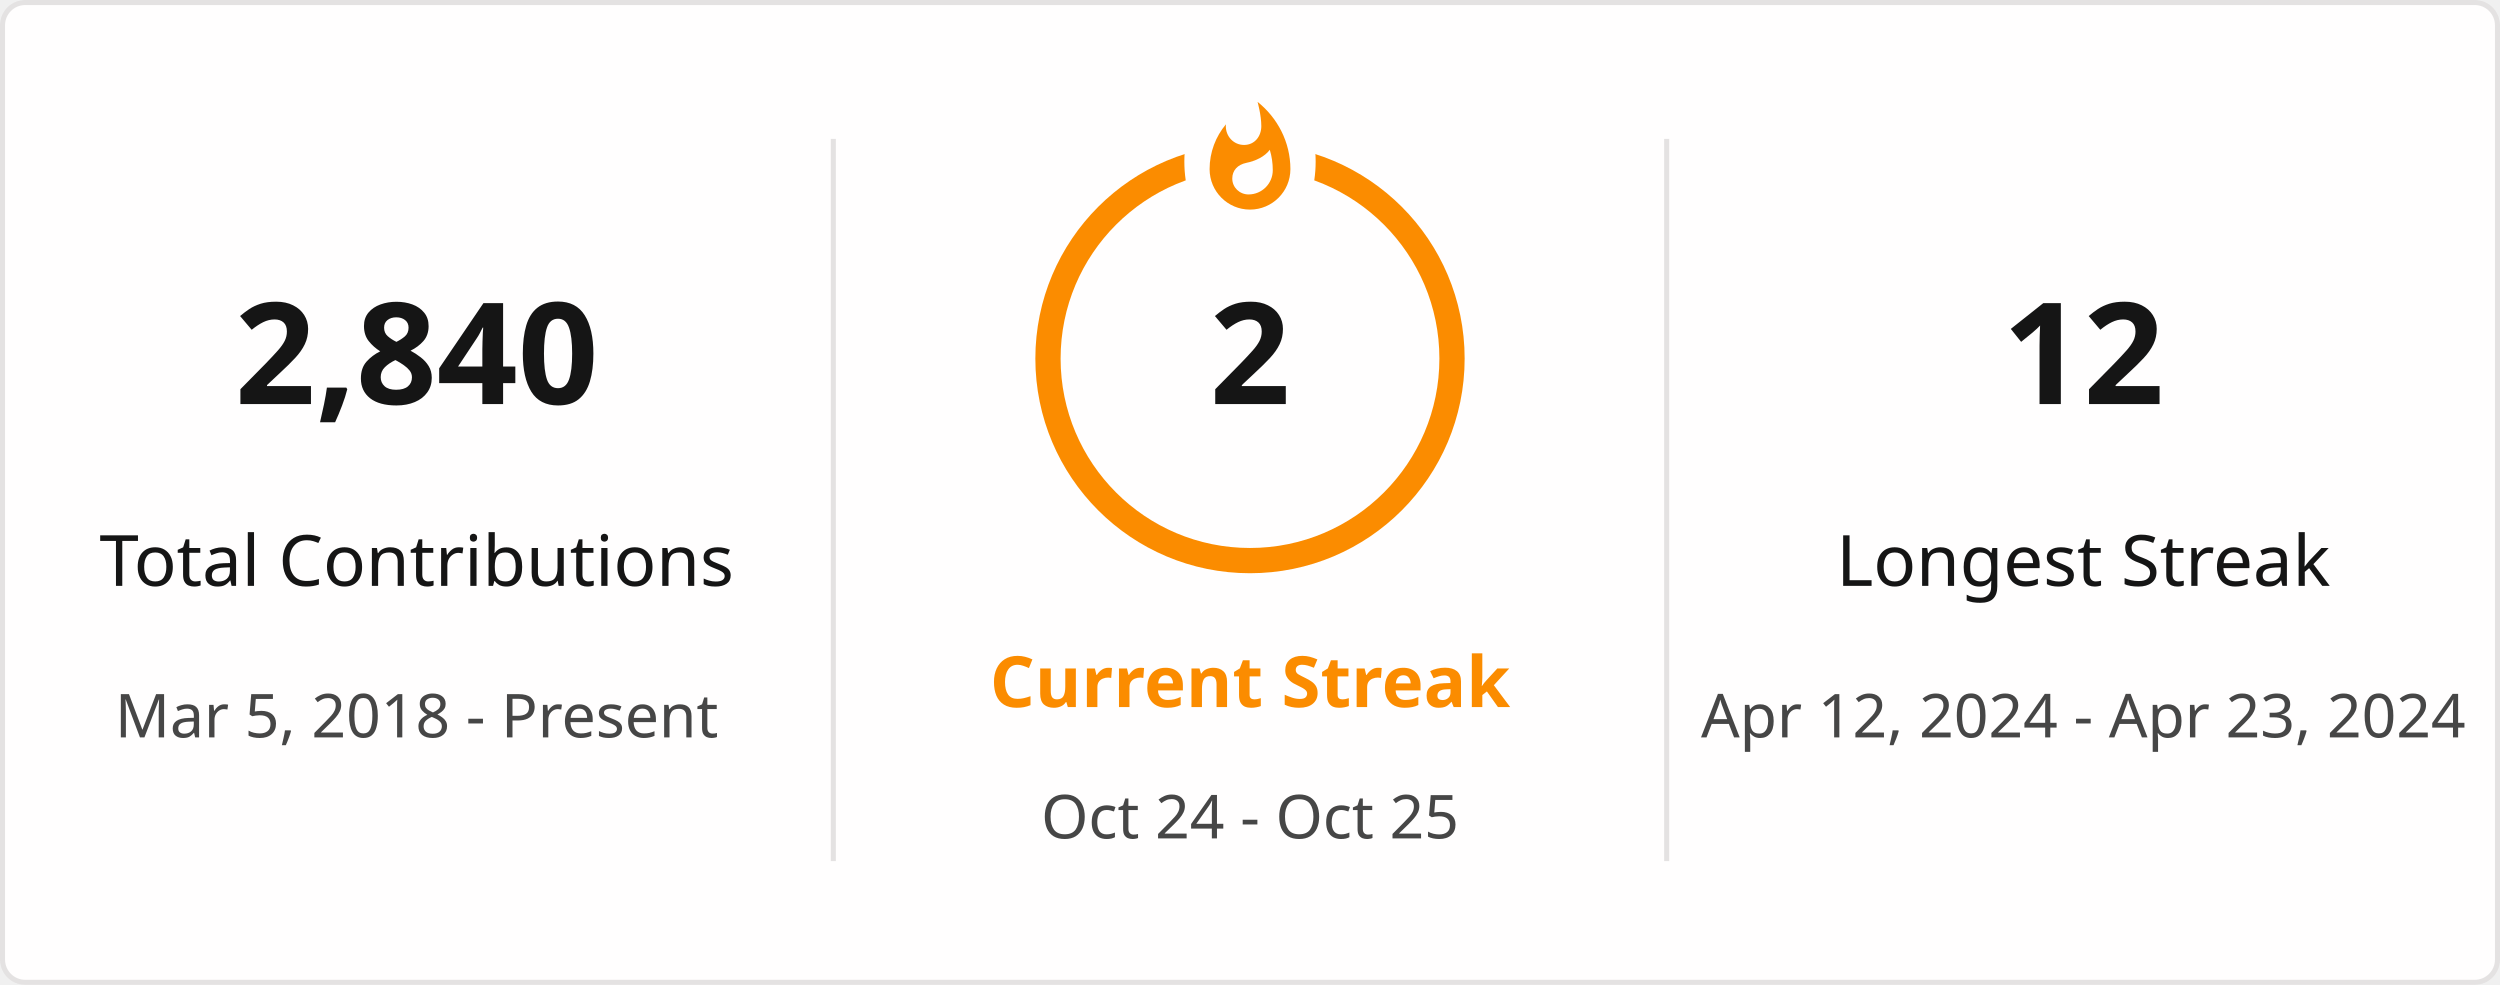
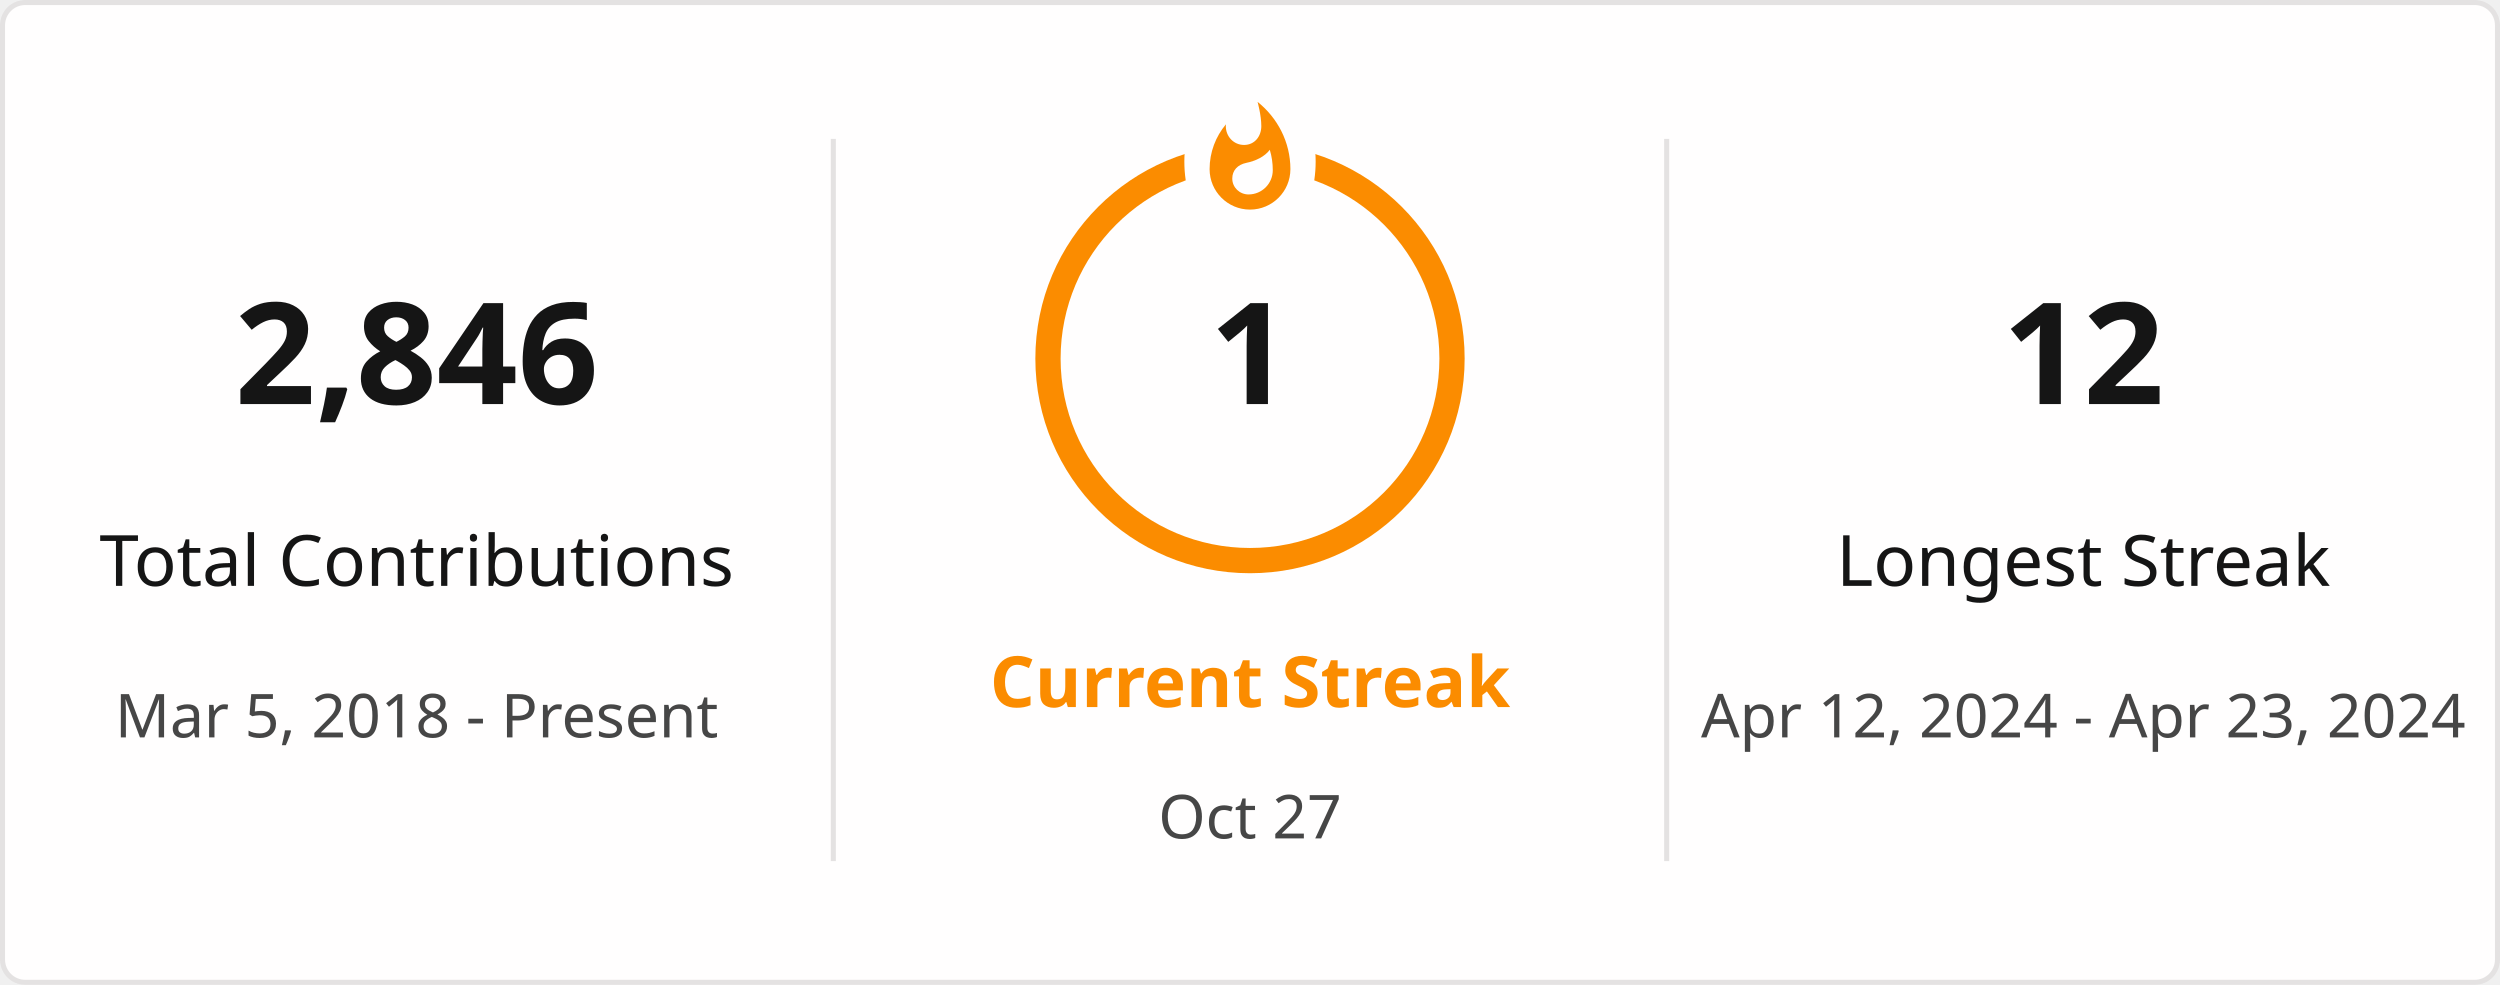
<svg xmlns="http://www.w3.org/2000/svg" style="isolation: isolate" viewBox="0 0 495 195" width="495px" height="195px" direction="ltr">
  <defs>
    <clipPath id="outer_rectangle">
      <rect width="495" height="195" rx="4.5" />
    </clipPath>
    <mask id="mask_out_ring_behind_fire">
      <rect width="495" height="195" fill="white" />
      <ellipse id="mask-ellipse" cx="247.5" cy="32" rx="13" ry="18" fill="black" />
    </mask>
  </defs>
  <g clip-path="url(#outer_rectangle)">
    <g style="isolation: isolate">
      <rect stroke="#E4E2E2" fill="#FFFEFE" rx="4.5" x="0.5" y="0.5" width="494" height="194" />
    </g>
    <g style="isolation: isolate">
      <line x1="165" y1="28" x2="165" y2="170" vector-effect="non-scaling-stroke" stroke-width="1" stroke="#E4E2E2" stroke-linejoin="miter" stroke-linecap="square" stroke-miterlimit="3" />
      <line x1="330" y1="28" x2="330" y2="170" vector-effect="non-scaling-stroke" stroke-width="1" stroke="#E4E2E2" stroke-linejoin="miter" stroke-linecap="square" stroke-miterlimit="3" />
    </g>
    <g style="isolation: isolate">
      <g transform="translate(82.5, 48)">
        <text x="0" y="32" stroke-width="0" text-anchor="middle" fill="#151515" stroke="none" font-family="&quot;Segoe UI&quot;, Ubuntu, sans-serif" font-weight="700" font-size="28px" font-style="normal" style="opacity: 1; opacity: 1;">
-                         2,840
+                         2,846
                    </text>
      </g>
      <g transform="translate(82.5, 84)">
        <text x="0" y="32" stroke-width="0" text-anchor="middle" fill="#151515" stroke="none" font-family="&quot;Segoe UI&quot;, Ubuntu, sans-serif" font-weight="400" font-size="14px" font-style="normal" style="opacity: 1; opacity: 1;">
                        Total Contributions
                    </text>
      </g>
      <g transform="translate(82.5, 114)">
        <text x="0" y="32" stroke-width="0" text-anchor="middle" fill="#464646" stroke="none" font-family="&quot;Segoe UI&quot;, Ubuntu, sans-serif" font-weight="400" font-size="12px" font-style="normal" style="opacity: 1; opacity: 1;">
                        Mar 5, 2018 - Present
                    </text>
      </g>
    </g>
    <g style="isolation: isolate">
      <g transform="translate(247.5, 108)">
        <text x="0" y="32" stroke-width="0" text-anchor="middle" fill="#FB8C00" stroke="none" font-family="&quot;Segoe UI&quot;, Ubuntu, sans-serif" font-weight="700" font-size="14px" font-style="normal" style="opacity: 1; opacity: 1;">
                        Current Streak
                    </text>
      </g>
      <g transform="translate(247.5, 145)">
        <text x="0" y="21" stroke-width="0" text-anchor="middle" fill="#464646" stroke="none" font-family="&quot;Segoe UI&quot;, Ubuntu, sans-serif" font-weight="400" font-size="12px" font-style="normal" style="opacity: 1; opacity: 1;">
-                         Oct 24 - Oct 25
+                         Oct 27
                    </text>
      </g>
      <g mask="url(#mask_out_ring_behind_fire)">
        <circle cx="247.5" cy="71" r="40" fill="none" stroke="#FB8C00" stroke-width="5" style="opacity: 1; opacity: 1;" />
      </g>
      <g transform="translate(247.5, 19.5)" stroke-opacity="0" style="opacity: 1; opacity: 1;">
        <path d="M -12 -0.5 L 15 -0.5 L 15 23.5 L -12 23.5 L -12 -0.5 Z" fill="none" />
        <path d="M 1.5 0.67 C 1.5 0.67 2.24 3.32 2.24 5.47 C 2.24 7.53 0.89 9.2 -1.17 9.2 C -3.23 9.2 -4.79 7.53 -4.79 5.47 L -4.76 5.11 C -6.78 7.51 -8 10.62 -8 13.99 C -8 18.41 -4.42 22 0 22 C 4.42 22 8 18.41 8 13.99 C 8 8.6 5.41 3.79 1.5 0.67 Z M -0.29 19 C -2.07 19 -3.51 17.6 -3.51 15.86 C -3.51 14.24 -2.46 13.1 -0.7 12.74 C 1.07 12.38 2.9 11.53 3.92 10.16 C 4.31 11.45 4.51 12.81 4.51 14.2 C 4.51 16.85 2.36 19 -0.29 19 Z" fill="#FB8C00" stroke-opacity="0" />
      </g>
      <g transform="translate(247.5, 48)">
        <text x="0" y="32" stroke-width="0" text-anchor="middle" fill="#151515" stroke="none" font-family="&quot;Segoe UI&quot;, Ubuntu, sans-serif" font-weight="700" font-size="28px" font-style="normal" style="font-size: 28px;">
-                         2
+                         1
                    </text>
      </g>
    </g>
    <g style="isolation: isolate">
      <g transform="translate(412.5, 48)">
        <text x="0" y="32" stroke-width="0" text-anchor="middle" fill="#151515" stroke="none" font-family="&quot;Segoe UI&quot;, Ubuntu, sans-serif" font-weight="700" font-size="28px" font-style="normal" style="opacity: 1; opacity: 1;">
                        12
                    </text>
      </g>
      <g transform="translate(412.5, 84)">
        <text x="0" y="32" stroke-width="0" text-anchor="middle" fill="#151515" stroke="none" font-family="&quot;Segoe UI&quot;, Ubuntu, sans-serif" font-weight="400" font-size="14px" font-style="normal" style="opacity: 1; opacity: 1;">
                        Longest Streak
                    </text>
      </g>
      <g transform="translate(412.5, 114)">
        <text x="0" y="32" stroke-width="0" text-anchor="middle" fill="#464646" stroke="none" font-family="&quot;Segoe UI&quot;, Ubuntu, sans-serif" font-weight="400" font-size="12px" font-style="normal" style="opacity: 1; opacity: 1;">
                        Apr 12, 2024 - Apr 23, 2024
                    </text>
      </g>
    </g>
  </g>
</svg>
